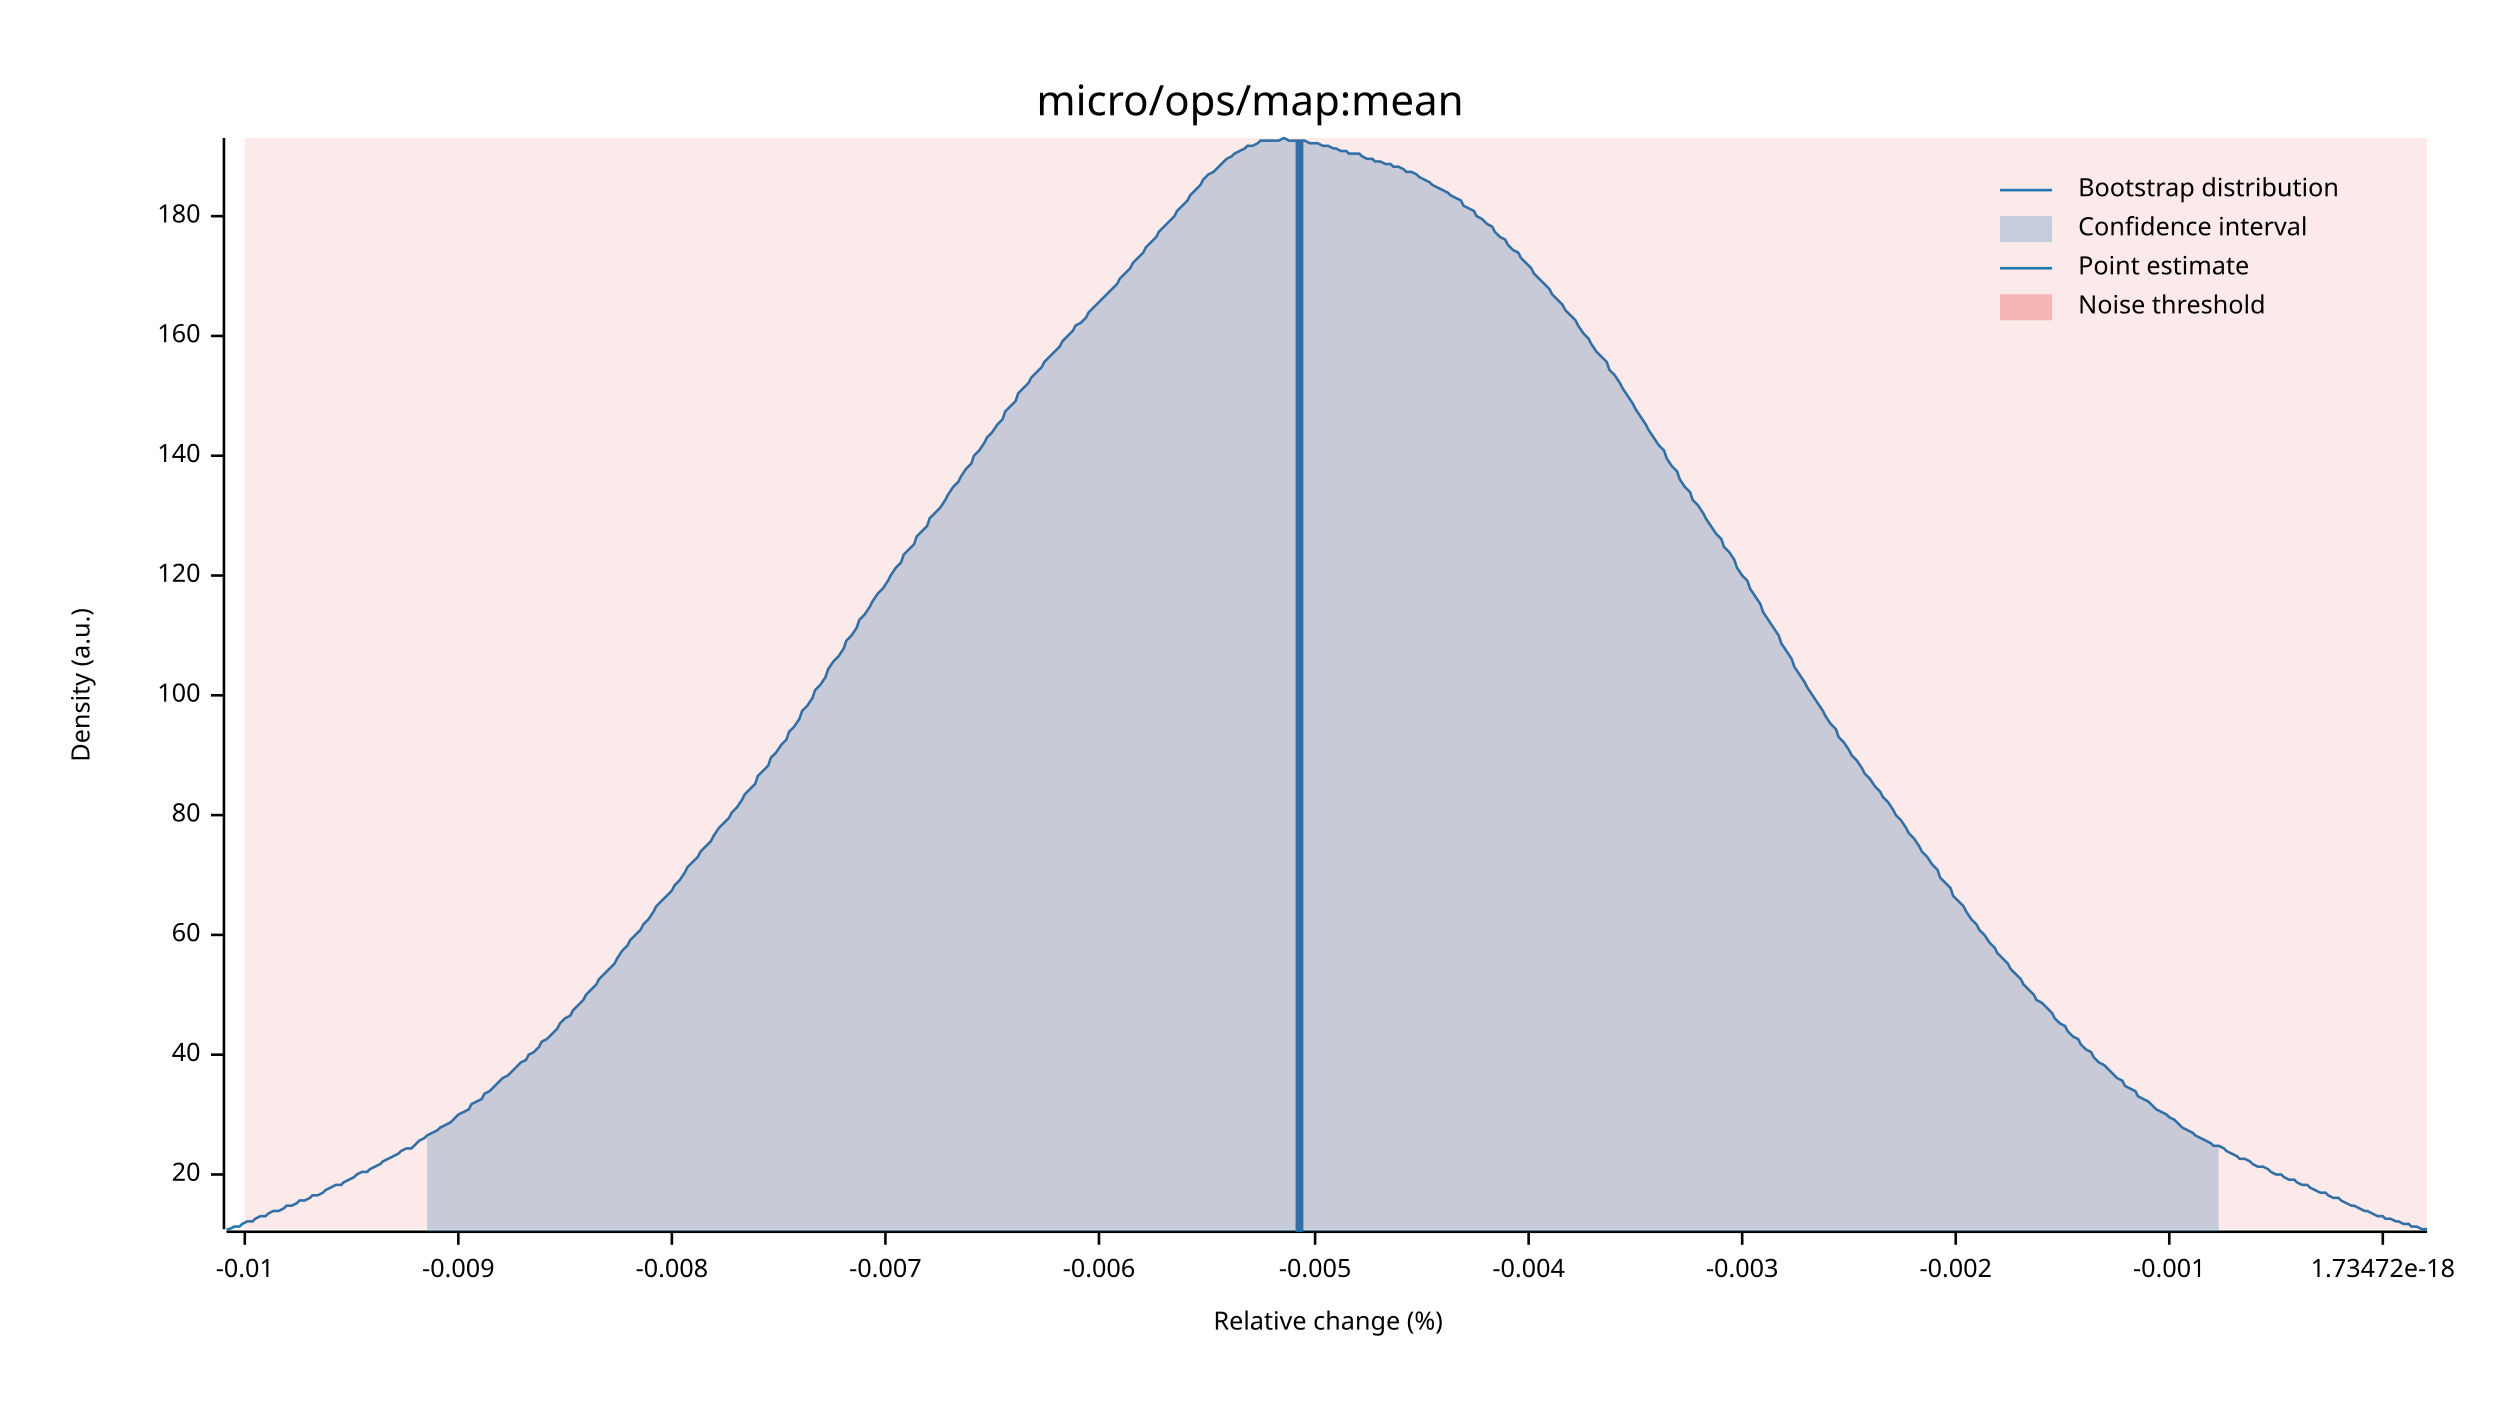
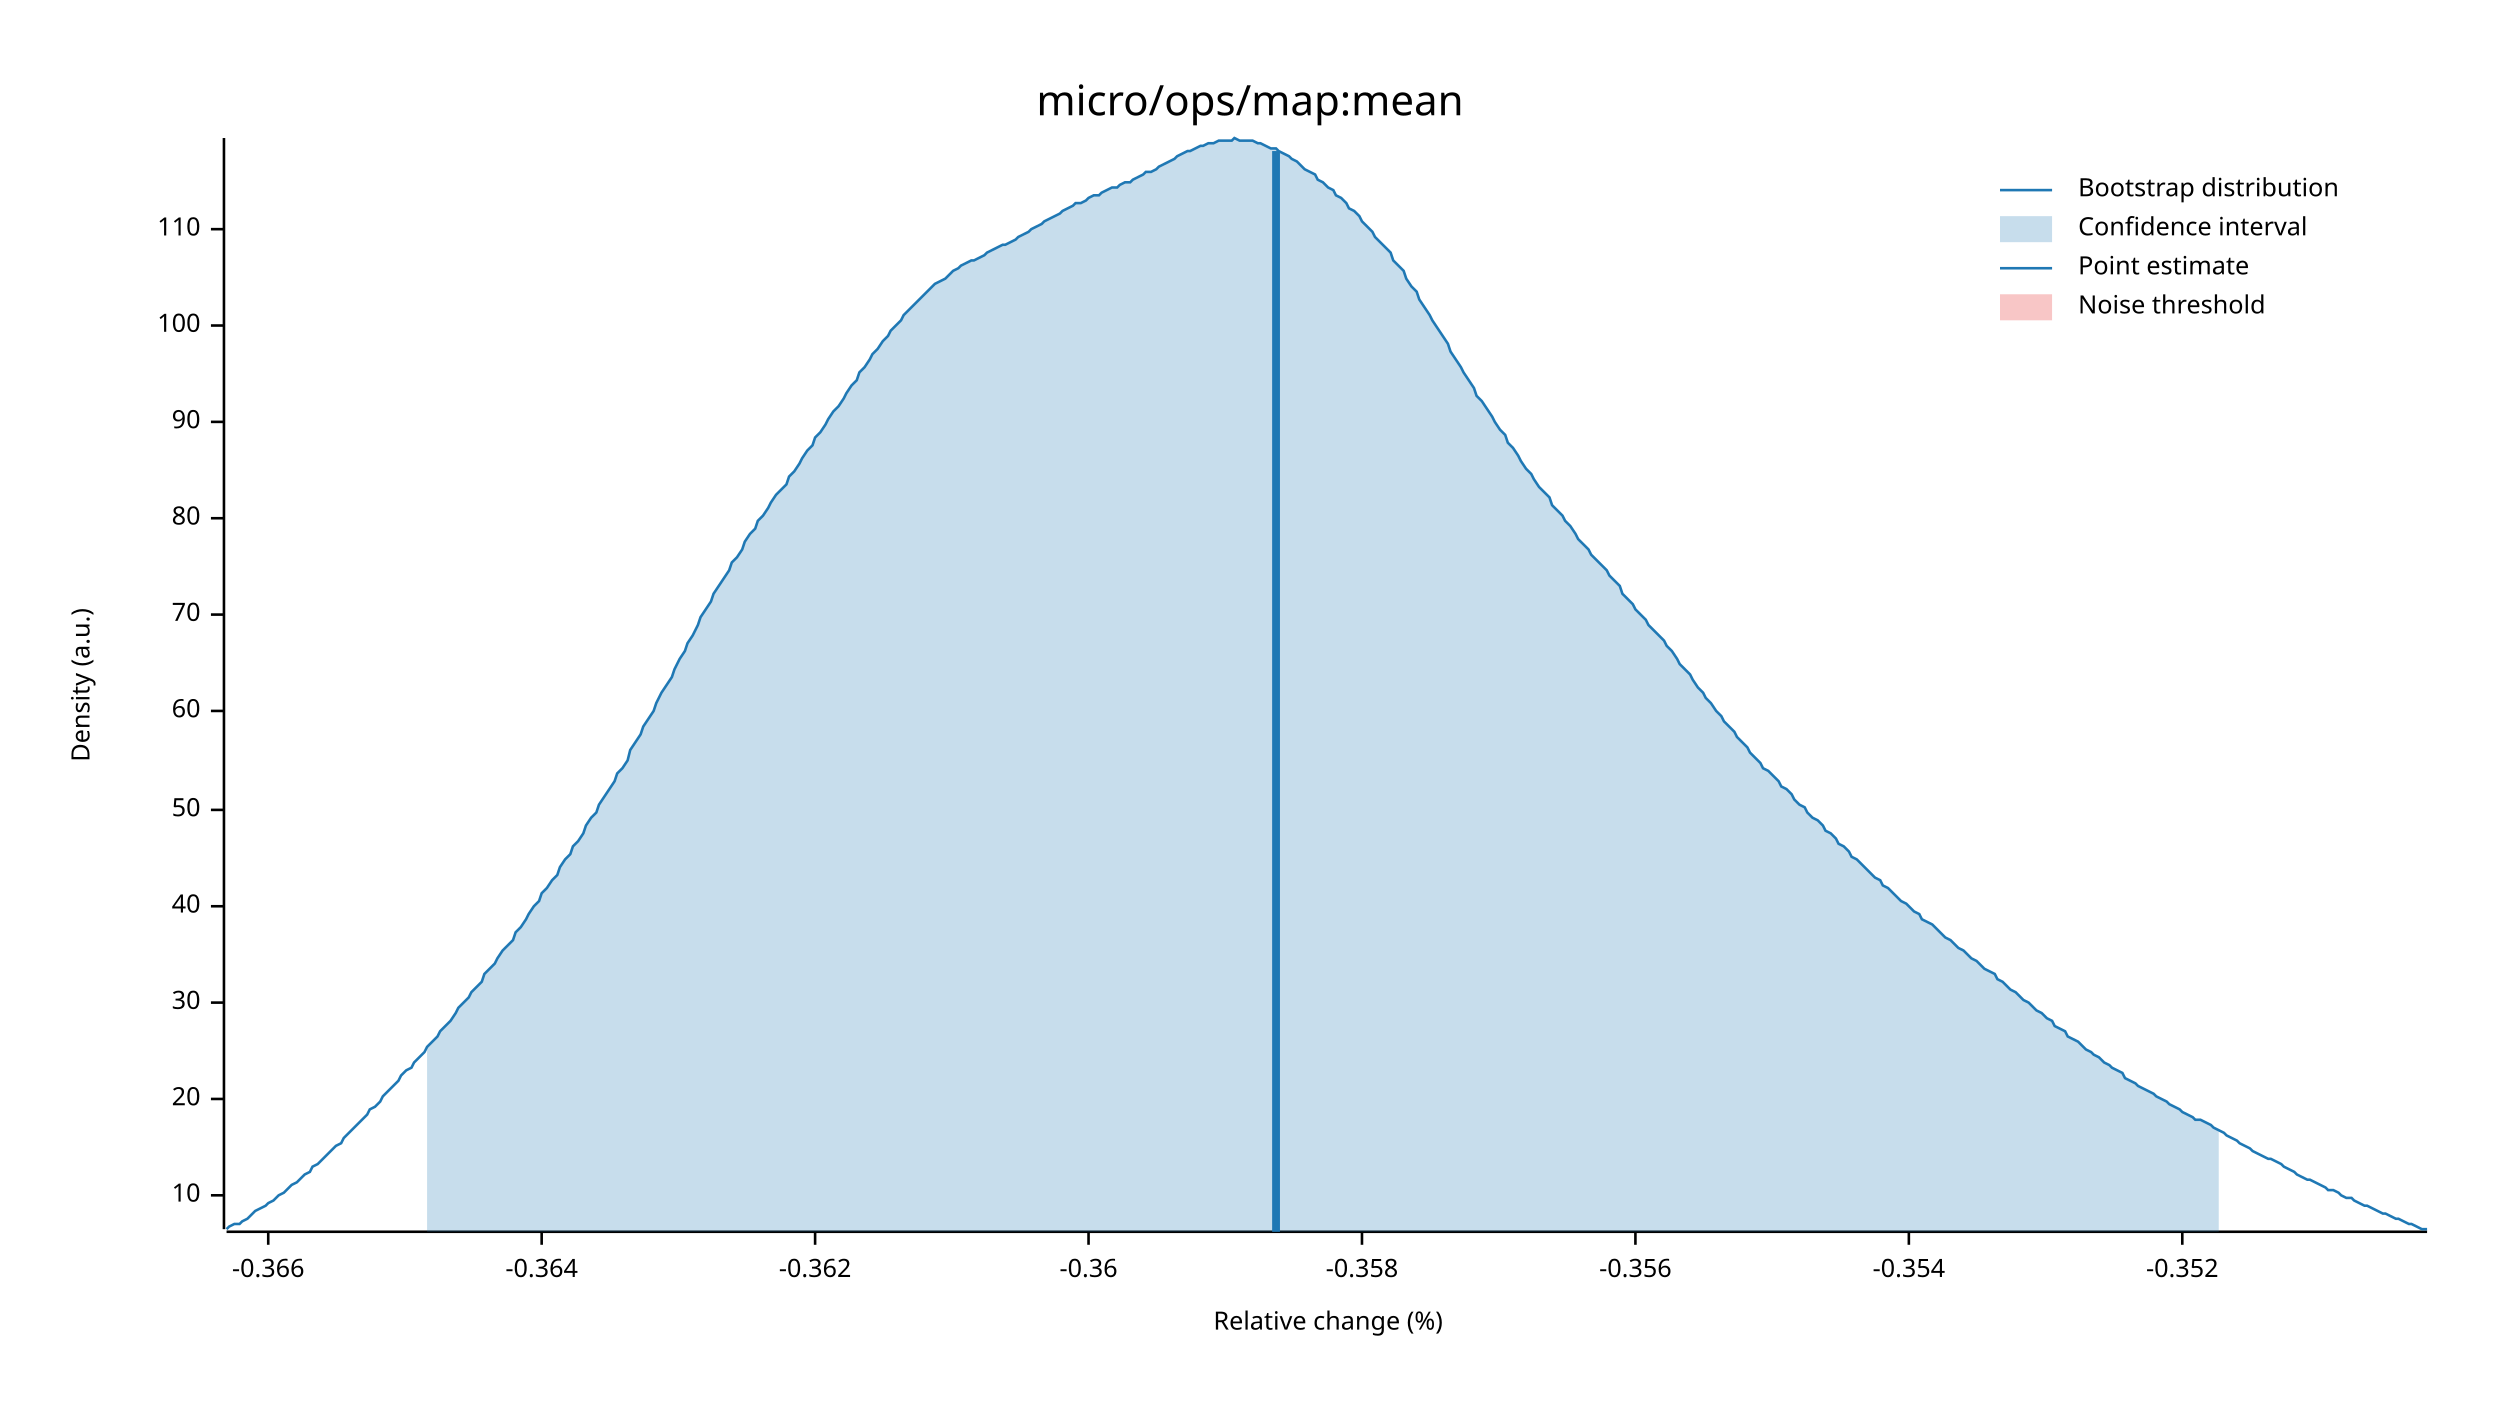
<svg xmlns="http://www.w3.org/2000/svg" width="960" height="540" viewBox="0 0 960 540">
  <text x="480" y="32" dy="0.76em" text-anchor="middle" font-family="sans-serif" font-size="16.129" opacity="1" fill="#000000">
micro/ops/map:mean
</text>
  <text x="27" y="263" dy="0.76em" text-anchor="middle" font-family="sans-serif" font-size="9.677" opacity="1" fill="#000000" transform="rotate(270, 27, 263)">
Density (a.u.)
</text>
  <text x="510" y="513" dy="-0.5ex" text-anchor="middle" font-family="sans-serif" font-size="9.677" opacity="1" fill="#000000">
Relative change (%)
</text>
  <polyline fill="none" opacity="1" stroke="#000000" stroke-width="1" points="86,53 86,472 " />
-   <text x="77" y="451" dy="0.5ex" text-anchor="end" font-family="sans-serif" font-size="9.677" opacity="1" fill="#000000">
+   <text x="77" y="459" dy="0.5ex" text-anchor="end" font-family="sans-serif" font-size="9.677" opacity="1" fill="#000000">
+ 10
+ </text>
+   <polyline fill="none" opacity="1" stroke="#000000" stroke-width="1" points="81,459 86,459 " />
+   <text x="77" y="422" dy="0.5ex" text-anchor="end" font-family="sans-serif" font-size="9.677" opacity="1" fill="#000000">
20
</text>
-   <polyline fill="none" opacity="1" stroke="#000000" stroke-width="1" points="81,451 86,451 " />
-   <text x="77" y="405" dy="0.5ex" text-anchor="end" font-family="sans-serif" font-size="9.677" opacity="1" fill="#000000">
+   <polyline fill="none" opacity="1" stroke="#000000" stroke-width="1" points="81,422 86,422 " />
+   <text x="77" y="385" dy="0.5ex" text-anchor="end" font-family="sans-serif" font-size="9.677" opacity="1" fill="#000000">
+ 30
+ </text>
+   <polyline fill="none" opacity="1" stroke="#000000" stroke-width="1" points="81,385 86,385 " />
+   <text x="77" y="348" dy="0.5ex" text-anchor="end" font-family="sans-serif" font-size="9.677" opacity="1" fill="#000000">
40
</text>
-   <polyline fill="none" opacity="1" stroke="#000000" stroke-width="1" points="81,405 86,405 " />
-   <text x="77" y="359" dy="0.5ex" text-anchor="end" font-family="sans-serif" font-size="9.677" opacity="1" fill="#000000">
+   <polyline fill="none" opacity="1" stroke="#000000" stroke-width="1" points="81,348 86,348 " />
+   <text x="77" y="311" dy="0.5ex" text-anchor="end" font-family="sans-serif" font-size="9.677" opacity="1" fill="#000000">
+ 50
+ </text>
+   <polyline fill="none" opacity="1" stroke="#000000" stroke-width="1" points="81,311 86,311 " />
+   <text x="77" y="273" dy="0.5ex" text-anchor="end" font-family="sans-serif" font-size="9.677" opacity="1" fill="#000000">
60
</text>
-   <polyline fill="none" opacity="1" stroke="#000000" stroke-width="1" points="81,359 86,359 " />
-   <text x="77" y="313" dy="0.5ex" text-anchor="end" font-family="sans-serif" font-size="9.677" opacity="1" fill="#000000">
+   <polyline fill="none" opacity="1" stroke="#000000" stroke-width="1" points="81,273 86,273 " />
+   <text x="77" y="236" dy="0.5ex" text-anchor="end" font-family="sans-serif" font-size="9.677" opacity="1" fill="#000000">
+ 70
+ </text>
+   <polyline fill="none" opacity="1" stroke="#000000" stroke-width="1" points="81,236 86,236 " />
+   <text x="77" y="199" dy="0.5ex" text-anchor="end" font-family="sans-serif" font-size="9.677" opacity="1" fill="#000000">
80
</text>
-   <polyline fill="none" opacity="1" stroke="#000000" stroke-width="1" points="81,313 86,313 " />
-   <text x="77" y="267" dy="0.5ex" text-anchor="end" font-family="sans-serif" font-size="9.677" opacity="1" fill="#000000">
+   <polyline fill="none" opacity="1" stroke="#000000" stroke-width="1" points="81,199 86,199 " />
+   <text x="77" y="162" dy="0.5ex" text-anchor="end" font-family="sans-serif" font-size="9.677" opacity="1" fill="#000000">
+ 90
+ </text>
+   <polyline fill="none" opacity="1" stroke="#000000" stroke-width="1" points="81,162 86,162 " />
+   <text x="77" y="125" dy="0.5ex" text-anchor="end" font-family="sans-serif" font-size="9.677" opacity="1" fill="#000000">
100
</text>
-   <polyline fill="none" opacity="1" stroke="#000000" stroke-width="1" points="81,267 86,267 " />
-   <text x="77" y="221" dy="0.5ex" text-anchor="end" font-family="sans-serif" font-size="9.677" opacity="1" fill="#000000">
- 120
+   <polyline fill="none" opacity="1" stroke="#000000" stroke-width="1" points="81,125 86,125 " />
+   <text x="77" y="88" dy="0.5ex" text-anchor="end" font-family="sans-serif" font-size="9.677" opacity="1" fill="#000000">
+ 110
</text>
-   <polyline fill="none" opacity="1" stroke="#000000" stroke-width="1" points="81,221 86,221 " />
-   <text x="77" y="175" dy="0.5ex" text-anchor="end" font-family="sans-serif" font-size="9.677" opacity="1" fill="#000000">
- 140
+   <polyline fill="none" opacity="1" stroke="#000000" stroke-width="1" points="81,88 86,88 " />
+   <polyline fill="none" opacity="1" stroke="#000000" stroke-width="1" points="87,473 932,473 " />
+   <text x="103" y="483" dy="0.76em" text-anchor="middle" font-family="sans-serif" font-size="9.677" opacity="1" fill="#000000">
+ -0.366
</text>
-   <polyline fill="none" opacity="1" stroke="#000000" stroke-width="1" points="81,175 86,175 " />
-   <text x="77" y="129" dy="0.5ex" text-anchor="end" font-family="sans-serif" font-size="9.677" opacity="1" fill="#000000">
- 160
+   <polyline fill="none" opacity="1" stroke="#000000" stroke-width="1" points="103,473 103,478 " />
+   <text x="208" y="483" dy="0.76em" text-anchor="middle" font-family="sans-serif" font-size="9.677" opacity="1" fill="#000000">
+ -0.364
</text>
-   <polyline fill="none" opacity="1" stroke="#000000" stroke-width="1" points="81,129 86,129 " />
-   <text x="77" y="83" dy="0.5ex" text-anchor="end" font-family="sans-serif" font-size="9.677" opacity="1" fill="#000000">
- 180
+   <polyline fill="none" opacity="1" stroke="#000000" stroke-width="1" points="208,473 208,478 " />
+   <text x="313" y="483" dy="0.76em" text-anchor="middle" font-family="sans-serif" font-size="9.677" opacity="1" fill="#000000">
+ -0.362
</text>
-   <polyline fill="none" opacity="1" stroke="#000000" stroke-width="1" points="81,83 86,83 " />
-   <polyline fill="none" opacity="1" stroke="#000000" stroke-width="1" points="87,473 932,473 " />
-   <text x="94" y="483" dy="0.76em" text-anchor="middle" font-family="sans-serif" font-size="9.677" opacity="1" fill="#000000">
- -0.01
+   <polyline fill="none" opacity="1" stroke="#000000" stroke-width="1" points="313,473 313,478 " />
+   <text x="418" y="483" dy="0.76em" text-anchor="middle" font-family="sans-serif" font-size="9.677" opacity="1" fill="#000000">
+ -0.36
</text>
-   <polyline fill="none" opacity="1" stroke="#000000" stroke-width="1" points="94,473 94,478 " />
-   <text x="176" y="483" dy="0.76em" text-anchor="middle" font-family="sans-serif" font-size="9.677" opacity="1" fill="#000000">
- -0.009
+   <polyline fill="none" opacity="1" stroke="#000000" stroke-width="1" points="418,473 418,478 " />
+   <text x="523" y="483" dy="0.76em" text-anchor="middle" font-family="sans-serif" font-size="9.677" opacity="1" fill="#000000">
+ -0.358
</text>
-   <polyline fill="none" opacity="1" stroke="#000000" stroke-width="1" points="176,473 176,478 " />
-   <text x="258" y="483" dy="0.76em" text-anchor="middle" font-family="sans-serif" font-size="9.677" opacity="1" fill="#000000">
- -0.008
+   <polyline fill="none" opacity="1" stroke="#000000" stroke-width="1" points="523,473 523,478 " />
+   <text x="628" y="483" dy="0.76em" text-anchor="middle" font-family="sans-serif" font-size="9.677" opacity="1" fill="#000000">
+ -0.356
</text>
-   <polyline fill="none" opacity="1" stroke="#000000" stroke-width="1" points="258,473 258,478 " />
-   <text x="340" y="483" dy="0.76em" text-anchor="middle" font-family="sans-serif" font-size="9.677" opacity="1" fill="#000000">
- -0.007
+   <polyline fill="none" opacity="1" stroke="#000000" stroke-width="1" points="628,473 628,478 " />
+   <text x="733" y="483" dy="0.76em" text-anchor="middle" font-family="sans-serif" font-size="9.677" opacity="1" fill="#000000">
+ -0.354
</text>
-   <polyline fill="none" opacity="1" stroke="#000000" stroke-width="1" points="340,473 340,478 " />
-   <text x="422" y="483" dy="0.76em" text-anchor="middle" font-family="sans-serif" font-size="9.677" opacity="1" fill="#000000">
- -0.006
+   <polyline fill="none" opacity="1" stroke="#000000" stroke-width="1" points="733,473 733,478 " />
+   <text x="838" y="483" dy="0.76em" text-anchor="middle" font-family="sans-serif" font-size="9.677" opacity="1" fill="#000000">
+ -0.352
</text>
-   <polyline fill="none" opacity="1" stroke="#000000" stroke-width="1" points="422,473 422,478 " />
-   <text x="505" y="483" dy="0.76em" text-anchor="middle" font-family="sans-serif" font-size="9.677" opacity="1" fill="#000000">
- -0.005
- </text>
-   <polyline fill="none" opacity="1" stroke="#000000" stroke-width="1" points="505,473 505,478 " />
-   <text x="587" y="483" dy="0.76em" text-anchor="middle" font-family="sans-serif" font-size="9.677" opacity="1" fill="#000000">
- -0.004
- </text>
-   <polyline fill="none" opacity="1" stroke="#000000" stroke-width="1" points="587,473 587,478 " />
-   <text x="669" y="483" dy="0.76em" text-anchor="middle" font-family="sans-serif" font-size="9.677" opacity="1" fill="#000000">
- -0.003
- </text>
-   <polyline fill="none" opacity="1" stroke="#000000" stroke-width="1" points="669,473 669,478 " />
-   <text x="751" y="483" dy="0.76em" text-anchor="middle" font-family="sans-serif" font-size="9.677" opacity="1" fill="#000000">
- -0.002
- </text>
-   <polyline fill="none" opacity="1" stroke="#000000" stroke-width="1" points="751,473 751,478 " />
-   <text x="833" y="483" dy="0.76em" text-anchor="middle" font-family="sans-serif" font-size="9.677" opacity="1" fill="#000000">
- -0.001
- </text>
-   <polyline fill="none" opacity="1" stroke="#000000" stroke-width="1" points="833,473 833,478 " />
-   <text x="915" y="483" dy="0.76em" text-anchor="middle" font-family="sans-serif" font-size="9.677" opacity="1" fill="#000000">
- 1.73472e-18
- </text>
-   <polyline fill="none" opacity="1" stroke="#000000" stroke-width="1" points="915,473 915,478 " />
-   <polyline fill="none" opacity="1" stroke="#1F78B4" stroke-width="1" points="87,472 88,472 90,471 92,471 93,470 95,469 97,469 98,468 100,467 102,467 103,466 105,465 107,465 109,464 110,463 112,463 114,462 115,461 117,461 119,460 120,459 122,459 124,458 125,457 127,456 129,455 131,455 132,454 134,453 136,452 137,451 139,450 141,450 142,449 144,448 146,447 147,446 149,445 151,444 153,443 154,442 156,441 158,441 159,440 161,438 163,437 164,436 166,435 168,434 169,433 171,432 173,431 175,429 176,428 178,427 180,426 181,424 183,423 185,422 186,420 188,419 190,417 191,416 193,414 195,413 197,411 198,410 200,408 202,407 203,405 205,404 207,402 208,400 210,399 212,397 214,395 215,393 217,391 219,390 220,388 222,386 224,384 225,382 227,380 229,378 230,376 232,374 234,372 236,370 237,368 239,365 241,363 242,361 244,359 246,357 247,355 249,353 251,350 252,348 254,346 256,344 258,342 259,340 261,338 263,335 264,333 266,331 268,329 269,327 271,325 273,323 274,321 276,318 278,316 280,314 281,312 283,310 285,307 286,305 288,303 290,301 291,298 293,296 295,294 296,291 298,289 300,286 302,284 303,281 305,279 307,276 308,273 310,271 312,268 313,265 315,263 317,260 318,257 320,254 322,252 324,249 325,246 327,244 329,241 330,238 332,236 334,233 335,231 337,228 339,226 341,223 342,221 344,218 346,216 347,213 349,211 351,209 352,206 354,204 356,202 357,199 359,197 361,195 363,192 364,190 366,187 368,185 369,183 371,180 373,178 374,175 376,173 378,170 379,168 381,166 383,163 385,161 386,158 388,156 390,154 391,151 393,149 395,147 396,145 398,143 400,141 401,139 403,137 405,135 407,133 408,131 410,129 412,127 413,125 415,124 417,122 418,120 420,118 422,116 423,115 425,113 427,111 429,109 430,107 432,105 434,103 435,101 437,99 439,97 440,95 442,93 444,91 445,89 447,87 449,85 451,83 452,81 454,79 456,77 457,75 459,73 461,71 462,69 464,67 466,66 468,64 469,63 471,61 473,60 474,59 476,58 478,57 479,56 481,56 483,55 484,54 486,54 488,54 490,54 491,54 493,53 495,54 496,54 498,54 500,54 501,54 503,55 505,55 506,55 508,56 510,56 512,57 513,57 515,58 517,58 518,59 520,59 522,59 523,60 525,61 527,61 528,62 530,62 532,63 534,63 535,64 537,64 539,65 540,66 542,66 544,67 545,68 547,69 549,70 550,71 552,72 554,73 556,74 557,75 559,76 561,77 562,79 564,80 566,81 567,83 569,84 571,86 573,87 574,89 576,91 578,92 579,94 581,96 583,97 584,99 586,101 588,103 589,105 591,107 593,109 595,111 596,113 598,115 600,117 601,119 603,121 605,123 606,125 608,128 610,130 611,132 613,135 615,137 617,139 618,142 620,144 622,147 623,149 625,152 627,155 628,157 630,160 632,163 633,165 635,168 637,171 639,173 640,176 642,179 644,181 645,184 647,187 649,189 650,192 652,194 654,197 655,199 657,202 659,205 661,207 662,210 664,212 666,215 667,218 669,221 671,223 672,226 674,229 676,232 677,235 679,238 681,241 683,244 684,247 686,250 688,253 689,256 691,259 693,262 694,264 696,267 698,270 700,273 701,275 703,278 705,280 706,283 708,285 710,288 711,290 713,292 715,295 716,297 718,299 720,302 722,304 723,306 725,308 727,311 728,313 730,315 732,318 733,320 735,322 737,325 738,327 740,329 742,332 744,334 745,337 747,339 749,341 750,344 752,346 754,348 755,350 757,353 759,355 760,357 762,359 764,362 766,364 767,366 769,368 771,370 772,372 774,374 776,376 777,378 779,380 781,382 782,384 784,385 786,387 788,389 789,391 791,393 793,394 794,396 796,398 798,399 799,401 801,403 803,404 804,406 806,408 808,409 810,411 811,412 813,414 815,415 816,417 818,418 820,419 821,421 823,422 825,423 827,425 828,426 830,427 832,428 833,429 835,430 837,432 838,433 840,434 842,435 843,436 845,437 847,438 849,439 850,440 852,440 854,441 855,442 857,443 859,444 860,445 862,445 864,446 865,447 867,448 869,448 871,449 872,450 874,451 876,451 877,452 879,453 881,453 882,454 884,455 886,455 887,456 889,457 891,458 893,458 894,459 896,460 898,460 899,461 901,462 903,463 904,463 906,464 908,465 909,465 911,466 913,467 915,467 916,468 918,468 920,469 921,469 923,470 925,470 926,471 928,471 930,472 932,472 " />
-   <polygon opacity="0.25" fill="#1F78B4" points="164,436 166,435 168,434 169,433 171,432 173,431 175,429 176,428 178,427 180,426 181,424 183,423 185,422 186,420 188,419 190,417 191,416 193,414 195,413 197,411 198,410 200,408 202,407 203,405 205,404 207,402 208,400 210,399 212,397 214,395 215,393 217,391 219,390 220,388 222,386 224,384 225,382 227,380 229,378 230,376 232,374 234,372 236,370 237,368 239,365 241,363 242,361 244,359 246,357 247,355 249,353 251,350 252,348 254,346 256,344 258,342 259,340 261,338 263,335 264,333 266,331 268,329 269,327 271,325 273,323 274,321 276,318 278,316 280,314 281,312 283,310 285,307 286,305 288,303 290,301 291,298 293,296 295,294 296,291 298,289 300,286 302,284 303,281 305,279 307,276 308,273 310,271 312,268 313,265 315,263 317,260 318,257 320,254 322,252 324,249 325,246 327,244 329,241 330,238 332,236 334,233 335,231 337,228 339,226 341,223 342,221 344,218 346,216 347,213 349,211 351,209 352,206 354,204 356,202 357,199 359,197 361,195 363,192 364,190 366,187 368,185 369,183 371,180 373,178 374,175 376,173 378,170 379,168 381,166 383,163 385,161 386,158 388,156 390,154 391,151 393,149 395,147 396,145 398,143 400,141 401,139 403,137 405,135 407,133 408,131 410,129 412,127 413,125 415,124 417,122 418,120 420,118 422,116 423,115 425,113 427,111 429,109 430,107 432,105 434,103 435,101 437,99 439,97 440,95 442,93 444,91 445,89 447,87 449,85 451,83 452,81 454,79 456,77 457,75 459,73 461,71 462,69 464,67 466,66 468,64 469,63 471,61 473,60 474,59 476,58 478,57 479,56 481,56 483,55 484,54 486,54 488,54 490,54 491,54 493,53 495,54 496,54 498,54 500,54 501,54 503,55 505,55 506,55 508,56 510,56 512,57 513,57 515,58 517,58 518,59 520,59 522,59 523,60 525,61 527,61 528,62 530,62 532,63 534,63 535,64 537,64 539,65 540,66 542,66 544,67 545,68 547,69 549,70 550,71 552,72 554,73 556,74 557,75 559,76 561,77 562,79 564,80 566,81 567,83 569,84 571,86 573,87 574,89 576,91 578,92 579,94 581,96 583,97 584,99 586,101 588,103 589,105 591,107 593,109 595,111 596,113 598,115 600,117 601,119 603,121 605,123 606,125 608,128 610,130 611,132 613,135 615,137 617,139 618,142 620,144 622,147 623,149 625,152 627,155 628,157 630,160 632,163 633,165 635,168 637,171 639,173 640,176 642,179 644,181 645,184 647,187 649,189 650,192 652,194 654,197 655,199 657,202 659,205 661,207 662,210 664,212 666,215 667,218 669,221 671,223 672,226 674,229 676,232 677,235 679,238 681,241 683,244 684,247 686,250 688,253 689,256 691,259 693,262 694,264 696,267 698,270 700,273 701,275 703,278 705,280 706,283 708,285 710,288 711,290 713,292 715,295 716,297 718,299 720,302 722,304 723,306 725,308 727,311 728,313 730,315 732,318 733,320 735,322 737,325 738,327 740,329 742,332 744,334 745,337 747,339 749,341 750,344 752,346 754,348 755,350 757,353 759,355 760,357 762,359 764,362 766,364 767,366 769,368 771,370 772,372 774,374 776,376 777,378 779,380 781,382 782,384 784,385 786,387 788,389 789,391 791,393 793,394 794,396 796,398 798,399 799,401 801,403 803,404 804,406 806,408 808,409 810,411 811,412 813,414 815,415 816,417 818,418 820,419 821,421 823,422 825,423 827,425 828,426 830,427 832,428 833,429 835,430 837,432 838,433 840,434 842,435 843,436 845,437 847,438 849,439 850,440 852,440 852,473 164,473 " />
-   <polyline fill="none" opacity="1" stroke="#1F78B4" stroke-width="3" points="499,473 499,54 " />
-   <rect x="94" y="53" width="838" height="419" opacity="0.1" fill="#E31A1C" stroke="none" />
+   <polyline fill="none" opacity="1" stroke="#000000" stroke-width="1" points="838,473 838,478 " />
+   <polyline fill="none" opacity="1" stroke="#1F78B4" stroke-width="1" points="87,472 88,471 90,470 92,470 93,469 95,468 97,466 98,465 100,464 102,463 103,462 105,461 107,459 109,458 110,457 112,455 114,454 115,453 117,451 119,450 120,448 122,447 124,445 125,444 127,442 129,440 131,439 132,437 134,435 136,433 137,432 139,430 141,428 142,426 144,425 146,423 147,421 149,419 151,417 153,415 154,413 156,411 158,410 159,408 161,406 163,404 164,402 166,400 168,398 169,396 171,394 173,392 175,389 176,387 178,385 180,383 181,381 183,379 185,377 186,374 188,372 190,370 191,368 193,365 195,363 197,361 198,358 200,356 202,353 203,351 205,348 207,346 208,343 210,341 212,338 214,336 215,333 217,330 219,328 220,325 222,323 224,320 225,317 227,314 229,312 230,309 232,306 234,303 236,300 237,297 239,295 241,292 242,288 244,285 246,282 247,279 249,276 251,273 252,270 254,266 256,263 258,260 259,257 261,253 263,250 264,247 266,244 268,240 269,237 271,234 273,231 274,228 276,225 278,222 280,219 281,216 283,214 285,211 286,208 288,205 290,203 291,200 293,198 295,195 296,193 298,190 300,188 302,186 303,183 305,181 307,178 308,176 310,173 312,171 313,168 315,166 317,163 318,161 320,158 322,156 324,153 325,151 327,148 329,146 330,143 332,141 334,138 335,136 337,134 339,131 341,129 342,127 344,125 346,123 347,121 349,119 351,117 352,116 354,114 356,112 357,111 359,109 361,108 363,107 364,106 366,104 368,103 369,102 371,101 373,100 374,100 376,99 378,98 379,97 381,96 383,95 385,94 386,94 388,93 390,92 391,91 393,90 395,89 396,88 398,87 400,86 401,85 403,84 405,83 407,82 408,81 410,80 412,79 413,78 415,78 417,77 418,76 420,75 422,75 423,74 425,73 427,72 429,72 430,71 432,70 434,70 435,69 437,68 439,67 440,66 442,66 444,65 445,64 447,63 449,62 451,61 452,60 454,59 456,58 457,58 459,57 461,56 462,56 464,55 466,55 468,54 469,54 471,54 473,54 474,53 476,54 478,54 479,54 481,54 483,55 484,55 486,56 488,57 490,57 491,58 493,59 495,60 496,61 498,62 500,64 501,65 503,66 505,67 506,69 508,70 510,72 512,73 513,75 515,76 517,78 518,80 520,81 522,83 523,85 525,87 527,89 528,91 530,93 532,95 534,97 535,100 537,102 539,104 540,107 542,110 544,112 545,115 547,118 549,121 550,123 552,126 554,129 556,132 557,135 559,138 561,141 562,143 564,146 566,149 567,152 569,154 571,157 573,160 574,162 576,165 578,167 579,170 581,172 583,175 584,177 586,180 588,182 589,184 591,187 593,189 595,191 596,194 598,196 600,198 601,200 603,202 605,205 606,207 608,209 610,211 611,213 613,215 615,217 617,219 618,221 620,223 622,225 623,228 625,230 627,232 628,234 630,236 632,238 633,240 635,242 637,244 639,246 640,248 642,250 644,253 645,255 647,257 649,259 650,261 652,264 654,266 655,268 657,270 659,273 661,275 662,277 664,279 666,281 667,283 669,285 671,287 672,289 674,291 676,293 677,295 679,296 681,298 683,300 684,302 686,303 688,305 689,307 691,309 693,310 694,312 696,314 698,315 700,317 701,319 703,320 705,322 706,324 708,325 710,327 711,329 713,330 715,332 716,333 718,335 720,337 722,338 723,340 725,341 727,343 728,344 730,346 732,347 733,348 735,350 737,351 738,353 740,354 742,355 744,357 745,358 747,360 749,361 750,362 752,364 754,365 755,366 757,368 759,369 760,370 762,372 764,373 766,374 767,376 769,377 771,379 772,380 774,381 776,383 777,384 779,385 781,387 782,388 784,389 786,391 788,392 789,394 791,395 793,396 794,398 796,399 798,400 799,401 801,403 803,404 804,405 806,406 808,408 810,409 811,410 813,411 815,412 816,414 818,415 820,416 821,417 823,418 825,419 827,420 828,421 830,422 832,423 833,424 835,425 837,426 838,427 840,428 842,429 843,430 845,430 847,431 849,432 850,433 852,434 854,435 855,436 857,437 859,438 860,439 862,440 864,441 865,442 867,443 869,444 871,445 872,445 874,446 876,447 877,448 879,449 881,450 882,451 884,452 886,453 887,453 889,454 891,455 893,456 894,457 896,457 898,458 899,459 901,460 903,460 904,461 906,462 908,463 909,463 911,464 913,465 915,466 916,466 918,467 920,468 921,468 923,469 925,470 926,470 928,471 930,472 932,472 " />
+   <polygon opacity="0.25" fill="#1F78B4" points="164,402 166,400 168,398 169,396 171,394 173,392 175,389 176,387 178,385 180,383 181,381 183,379 185,377 186,374 188,372 190,370 191,368 193,365 195,363 197,361 198,358 200,356 202,353 203,351 205,348 207,346 208,343 210,341 212,338 214,336 215,333 217,330 219,328 220,325 222,323 224,320 225,317 227,314 229,312 230,309 232,306 234,303 236,300 237,297 239,295 241,292 242,288 244,285 246,282 247,279 249,276 251,273 252,270 254,266 256,263 258,260 259,257 261,253 263,250 264,247 266,244 268,240 269,237 271,234 273,231 274,228 276,225 278,222 280,219 281,216 283,214 285,211 286,208 288,205 290,203 291,200 293,198 295,195 296,193 298,190 300,188 302,186 303,183 305,181 307,178 308,176 310,173 312,171 313,168 315,166 317,163 318,161 320,158 322,156 324,153 325,151 327,148 329,146 330,143 332,141 334,138 335,136 337,134 339,131 341,129 342,127 344,125 346,123 347,121 349,119 351,117 352,116 354,114 356,112 357,111 359,109 361,108 363,107 364,106 366,104 368,103 369,102 371,101 373,100 374,100 376,99 378,98 379,97 381,96 383,95 385,94 386,94 388,93 390,92 391,91 393,90 395,89 396,88 398,87 400,86 401,85 403,84 405,83 407,82 408,81 410,80 412,79 413,78 415,78 417,77 418,76 420,75 422,75 423,74 425,73 427,72 429,72 430,71 432,70 434,70 435,69 437,68 439,67 440,66 442,66 444,65 445,64 447,63 449,62 451,61 452,60 454,59 456,58 457,58 459,57 461,56 462,56 464,55 466,55 468,54 469,54 471,54 473,54 474,53 476,54 478,54 479,54 481,54 483,55 484,55 486,56 488,57 490,57 491,58 493,59 495,60 496,61 498,62 500,64 501,65 503,66 505,67 506,69 508,70 510,72 512,73 513,75 515,76 517,78 518,80 520,81 522,83 523,85 525,87 527,89 528,91 530,93 532,95 534,97 535,100 537,102 539,104 540,107 542,110 544,112 545,115 547,118 549,121 550,123 552,126 554,129 556,132 557,135 559,138 561,141 562,143 564,146 566,149 567,152 569,154 571,157 573,160 574,162 576,165 578,167 579,170 581,172 583,175 584,177 586,180 588,182 589,184 591,187 593,189 595,191 596,194 598,196 600,198 601,200 603,202 605,205 606,207 608,209 610,211 611,213 613,215 615,217 617,219 618,221 620,223 622,225 623,228 625,230 627,232 628,234 630,236 632,238 633,240 635,242 637,244 639,246 640,248 642,250 644,253 645,255 647,257 649,259 650,261 652,264 654,266 655,268 657,270 659,273 661,275 662,277 664,279 666,281 667,283 669,285 671,287 672,289 674,291 676,293 677,295 679,296 681,298 683,300 684,302 686,303 688,305 689,307 691,309 693,310 694,312 696,314 698,315 700,317 701,319 703,320 705,322 706,324 708,325 710,327 711,329 713,330 715,332 716,333 718,335 720,337 722,338 723,340 725,341 727,343 728,344 730,346 732,347 733,348 735,350 737,351 738,353 740,354 742,355 744,357 745,358 747,360 749,361 750,362 752,364 754,365 755,366 757,368 759,369 760,370 762,372 764,373 766,374 767,376 769,377 771,379 772,380 774,381 776,383 777,384 779,385 781,387 782,388 784,389 786,391 788,392 789,394 791,395 793,396 794,398 796,399 798,400 799,401 801,403 803,404 804,405 806,406 808,408 810,409 811,410 813,411 815,412 816,414 818,415 820,416 821,417 823,418 825,419 827,420 828,421 830,422 832,423 833,424 835,425 837,426 838,427 840,428 842,429 843,430 845,430 847,431 849,432 850,433 852,434 852,473 164,473 " />
+   <polyline fill="none" opacity="1" stroke="#1F78B4" stroke-width="3" points="490,473 490,58 " />
+   <rect x="509" y="53" width="0" height="419" opacity="0.1" fill="#E31A1C" stroke="none" />
  <text x="798" y="68" dy="0.76em" text-anchor="start" font-family="sans-serif" font-size="9.677" opacity="1" fill="#000000">
Bootstrap distribution
</text>
  <text x="798" y="83" dy="0.76em" text-anchor="start" font-family="sans-serif" font-size="9.677" opacity="1" fill="#000000">
Confidence interval
</text>
  <text x="798" y="98" dy="0.76em" text-anchor="start" font-family="sans-serif" font-size="9.677" opacity="1" fill="#000000">
Point estimate
</text>
  <text x="798" y="113" dy="0.76em" text-anchor="start" font-family="sans-serif" font-size="9.677" opacity="1" fill="#000000">
Noise threshold
</text>
  <polyline fill="none" opacity="1" stroke="#1F78B4" stroke-width="1" points="768,73 788,73 " />
  <rect x="768" y="83" width="20" height="10" opacity="0.25" fill="#1F78B4" stroke="none" />
  <polyline fill="none" opacity="1" stroke="#1F78B4" stroke-width="1" points="768,103 788,103 " />
  <rect x="768" y="113" width="20" height="10" opacity="0.25" fill="#E31A1C" stroke="none" />
</svg>
